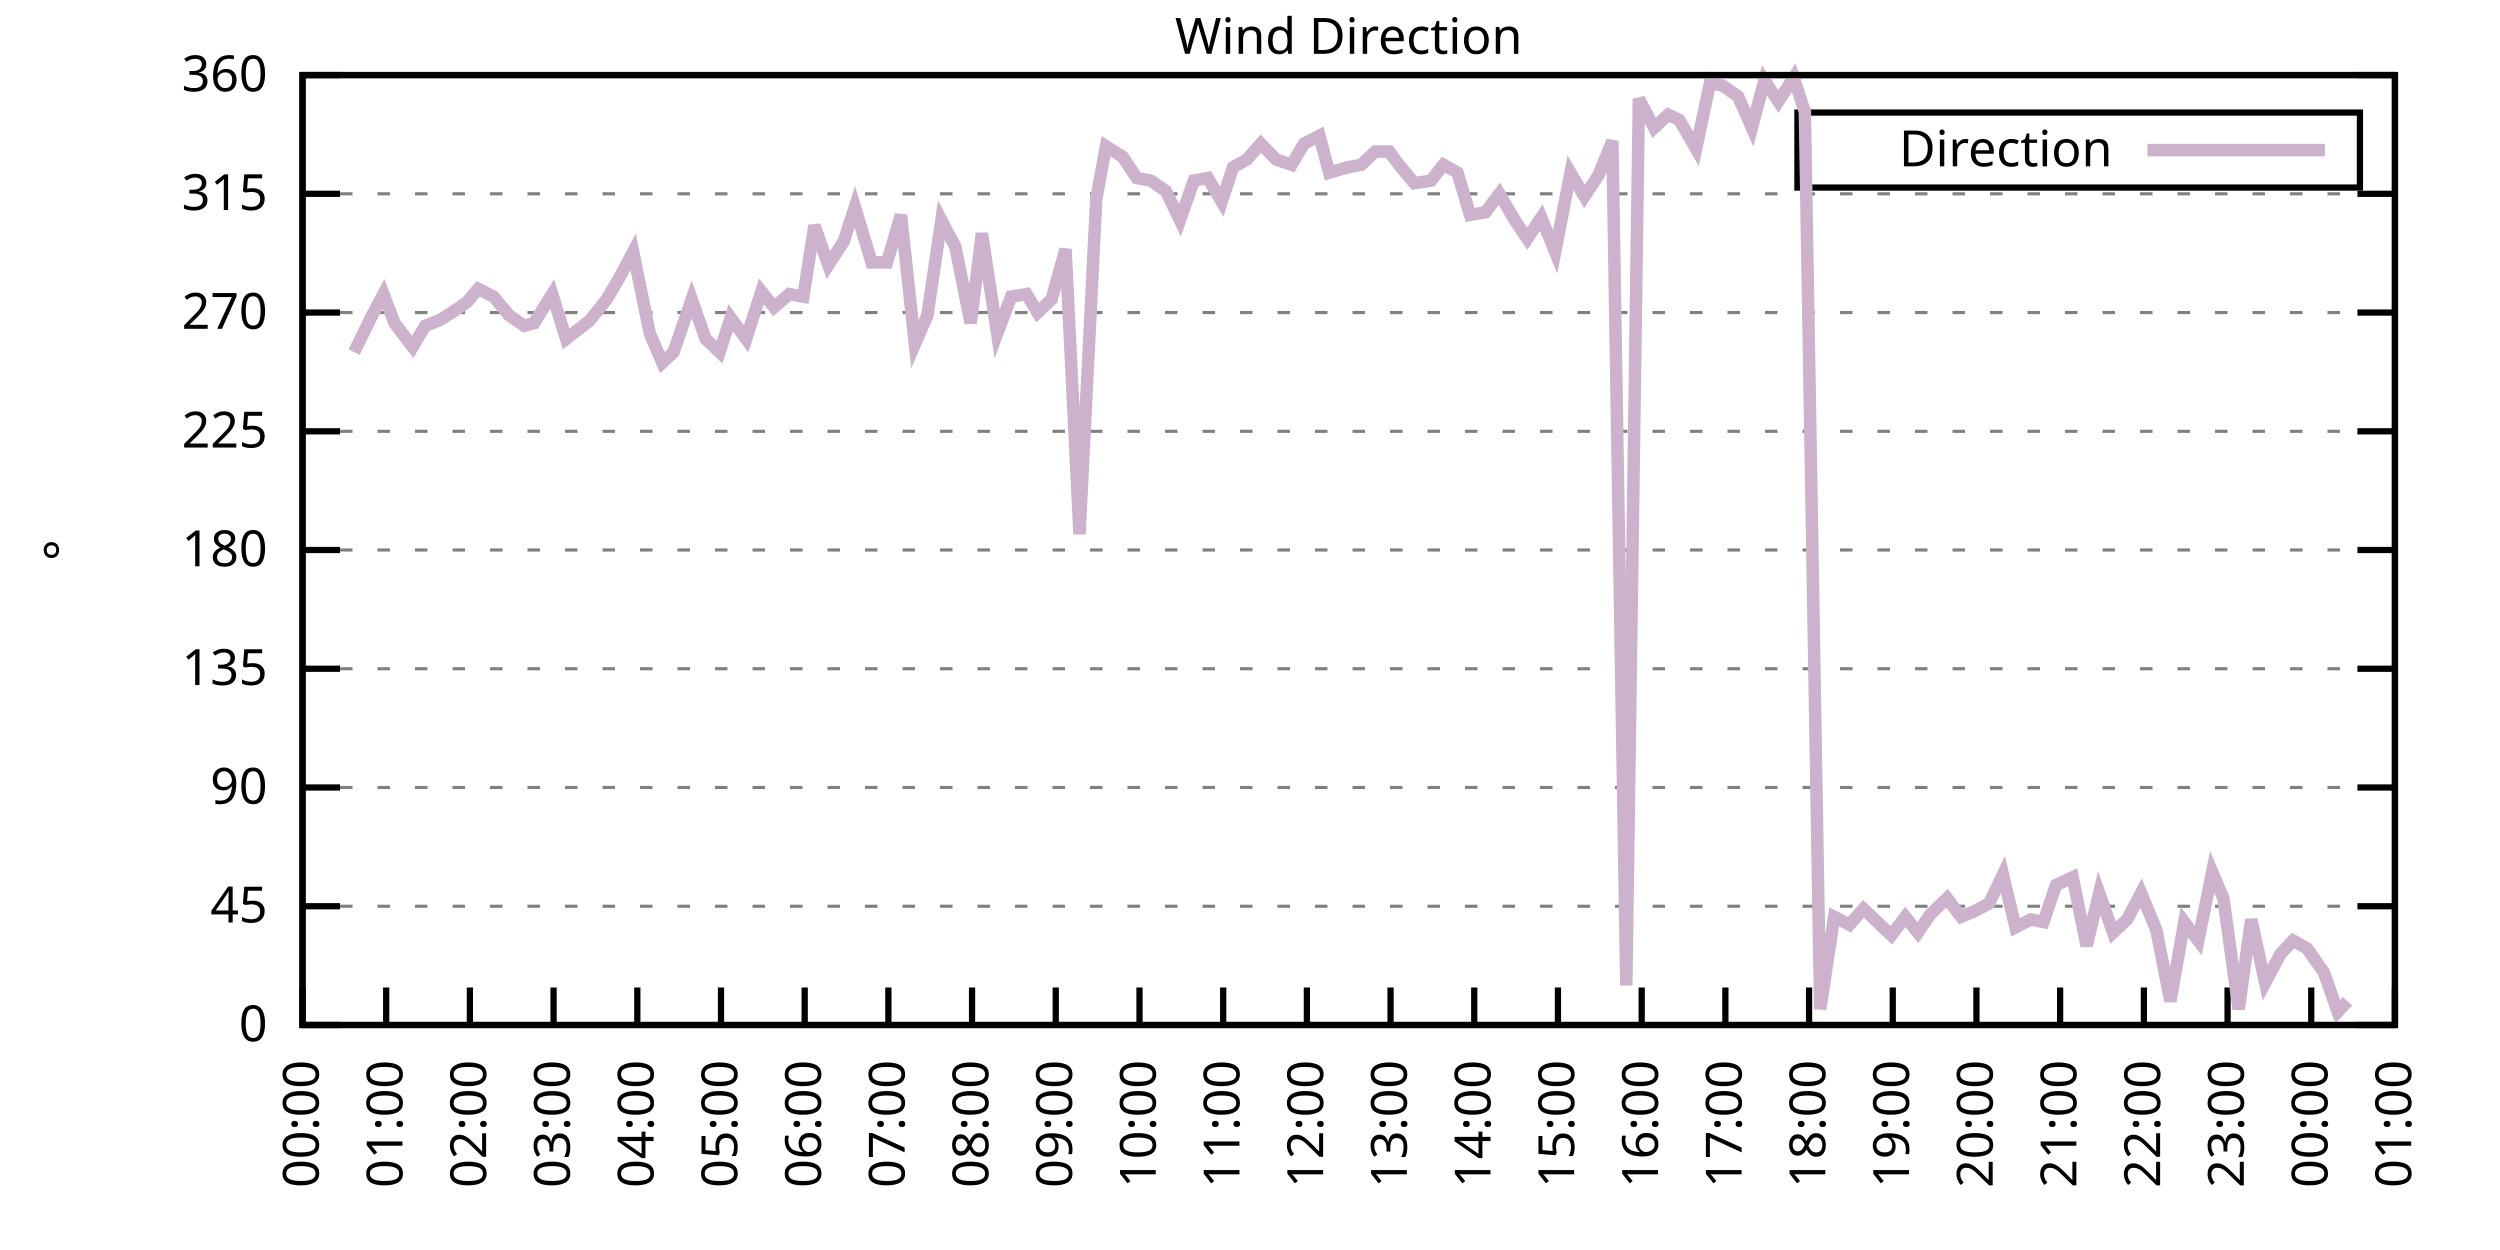
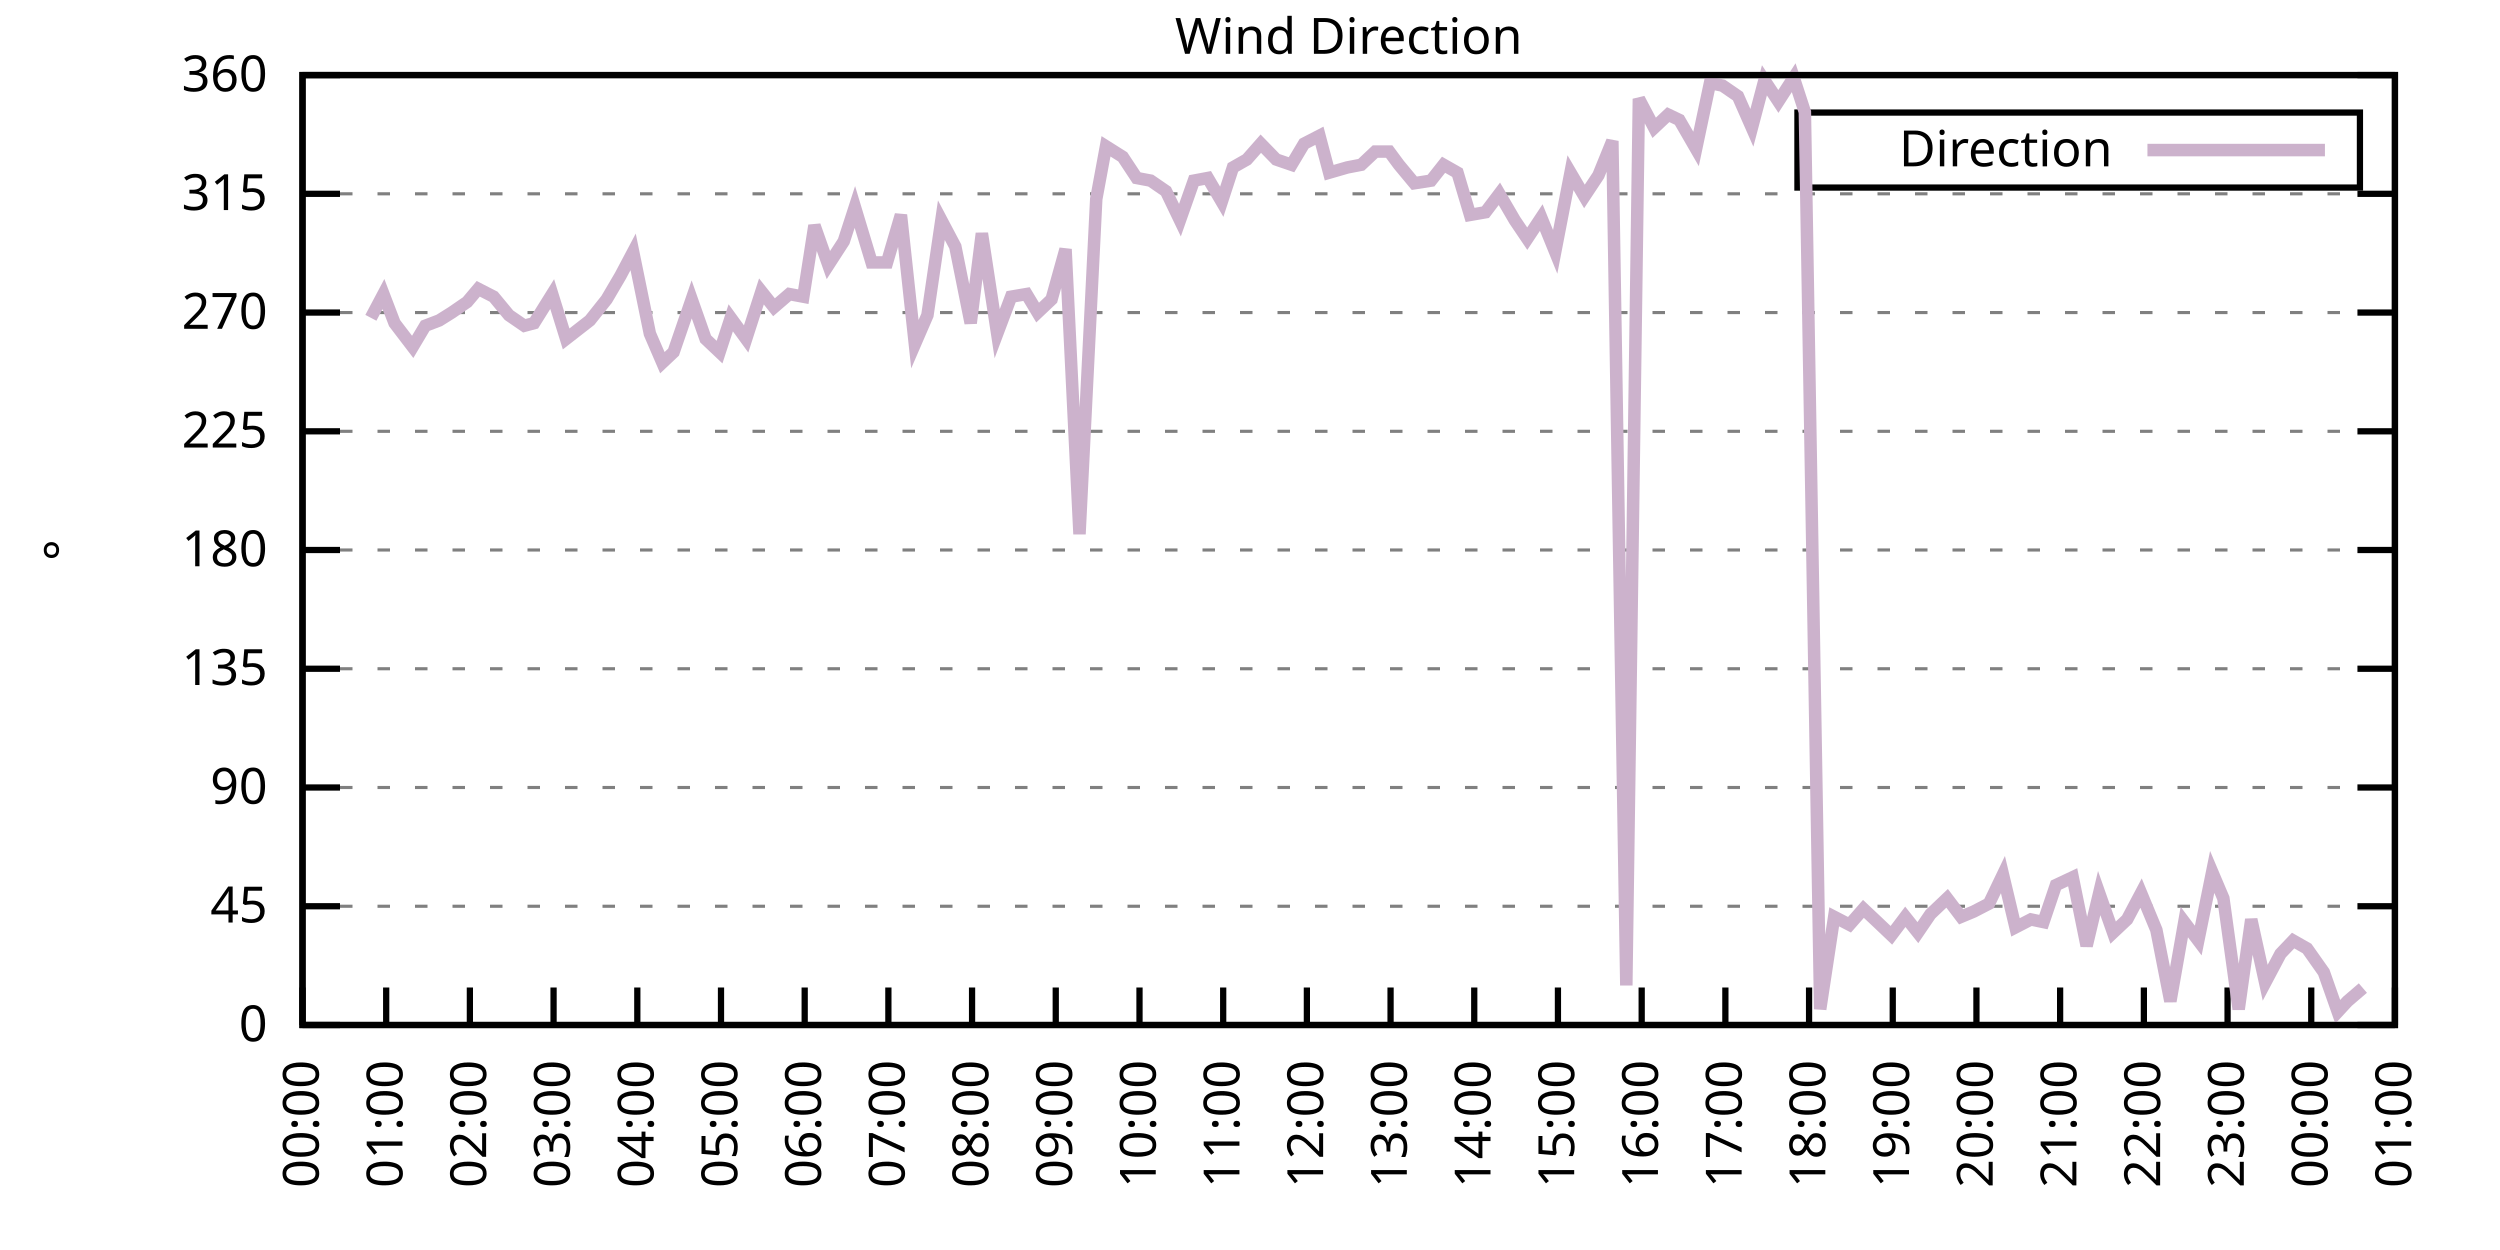
<svg xmlns="http://www.w3.org/2000/svg" xmlns:xlink="http://www.w3.org/1999/xlink" width="400" height="200" viewBox="0 0 400 200">
  <g id="gnuplot_canvas">
    <rect x="0" y="0" width="400" height="200" fill="none" />
    <defs>
      <circle id="gpDot" r="0.5" stroke-width="0.5" stroke="currentColor" />
      <path id="gpPt0" stroke-width="0.333" stroke="currentColor" d="M-1,0 h2 M0,-1 v2" />
      <path id="gpPt1" stroke-width="0.333" stroke="currentColor" d="M-1,-1 L1,1 M1,-1 L-1,1" />
      <path id="gpPt2" stroke-width="0.333" stroke="currentColor" d="M-1,0 L1,0 M0,-1 L0,1 M-1,-1 L1,1 M-1,1 L1,-1" />
      <rect id="gpPt3" stroke-width="0.333" stroke="currentColor" x="-1" y="-1" width="2" height="2" />
      <rect id="gpPt4" stroke-width="0.333" stroke="currentColor" fill="currentColor" x="-1" y="-1" width="2" height="2" />
      <circle id="gpPt5" stroke-width="0.333" stroke="currentColor" cx="0" cy="0" r="1" />
      <use xlink:href="#gpPt5" id="gpPt6" fill="currentColor" stroke="none" />
      <path id="gpPt7" stroke-width="0.333" stroke="currentColor" d="M0,-1.33 L-1.33,0.67 L1.33,0.67 z" />
      <use xlink:href="#gpPt7" id="gpPt8" fill="currentColor" stroke="none" />
      <use xlink:href="#gpPt7" id="gpPt9" stroke="currentColor" transform="rotate(180)" />
      <use xlink:href="#gpPt9" id="gpPt10" fill="currentColor" stroke="none" />
      <use xlink:href="#gpPt3" id="gpPt11" stroke="currentColor" transform="rotate(45)" />
      <use xlink:href="#gpPt11" id="gpPt12" fill="currentColor" stroke="none" />
      <path id="gpPt13" stroke-width="0.333" stroke="currentColor" d="M0,1.330 L1.265,0.411 L0.782,-1.067 L-0.782,-1.076 L-1.265,0.411 z" />
      <use xlink:href="#gpPt13" id="gpPt14" fill="currentColor" stroke="none" />
      <filter id="textbox" filterUnits="objectBoundingBox" x="0" y="0" height="1" width="1">
        <feFlood flood-color="white" flood-opacity="1" result="bgnd" />
        <feComposite in="SourceGraphic" in2="bgnd" operator="atop" />
      </filter>
      <filter id="greybox" filterUnits="objectBoundingBox" x="0" y="0" height="1" width="1">
        <feFlood flood-color="lightgrey" flood-opacity="1" result="grey" />
        <feComposite in="SourceGraphic" in2="grey" operator="atop" />
      </filter>
    </defs>
    <g fill="none" color="white" stroke="currentColor" stroke-width="1.00" stroke-linecap="butt" stroke-linejoin="miter">
</g>
    <g fill="none" color="black" stroke="currentColor" stroke-width="1.00" stroke-linecap="butt" stroke-linejoin="miter">
      <g stroke="none" shape-rendering="crispEdges">
        <polygon fill="rgb(255, 255, 255)" points="48.40,164.00 383.18,164.00 383.18,12.02 48.40,12.02 " />
      </g>
    </g>
    <g fill="none" color="black" stroke="currentColor" stroke-width="1.00" stroke-linecap="butt" stroke-linejoin="miter">
</g>
    <g fill="none" color="black" stroke="black" stroke-width="0.50" stroke-linecap="butt" stroke-linejoin="miter">
</g>
    <g fill="none" color="gray" stroke="currentColor" stroke-width="0.50" stroke-linecap="butt" stroke-linejoin="miter">
      <path stroke="gray" stroke-dasharray="2,4" class="gridline" d="M48.40,164.00 L383.19,164.00  " />
    </g>
    <g fill="none" color="gray" stroke="gray" stroke-width="1.00" stroke-linecap="butt" stroke-linejoin="miter">
</g>
    <g fill="none" color="black" stroke="currentColor" stroke-width="1.00" stroke-linecap="butt" stroke-linejoin="miter">
      <path stroke="black" d="M48.40,164.00 L54.40,164.00 M383.19,164.00 L377.19,164.00  " />
      <g transform="translate(42.80,166.60)" stroke="none" fill="black" font-family="Sans" font-size="8.00" text-anchor="end">
        <text>
          <tspan font-family="Sans"> 0</tspan>
        </text>
      </g>
    </g>
    <g fill="none" color="black" stroke="currentColor" stroke-width="1.00" stroke-linecap="butt" stroke-linejoin="miter">
</g>
    <g fill="none" color="black" stroke="black" stroke-width="0.50" stroke-linecap="butt" stroke-linejoin="miter">
</g>
    <g fill="none" color="gray" stroke="currentColor" stroke-width="0.50" stroke-linecap="butt" stroke-linejoin="miter">
      <path stroke="gray" stroke-dasharray="2,4" class="gridline" d="M48.40,145.00 L383.19,145.00  " />
    </g>
    <g fill="none" color="gray" stroke="gray" stroke-width="1.00" stroke-linecap="butt" stroke-linejoin="miter">
</g>
    <g fill="none" color="black" stroke="currentColor" stroke-width="1.00" stroke-linecap="butt" stroke-linejoin="miter">
      <path stroke="black" d="M48.40,145.00 L54.40,145.00 M383.19,145.00 L377.19,145.00  " />
      <g transform="translate(42.80,147.60)" stroke="none" fill="black" font-family="Sans" font-size="8.00" text-anchor="end">
        <text>
          <tspan font-family="Sans"> 45</tspan>
        </text>
      </g>
    </g>
    <g fill="none" color="black" stroke="currentColor" stroke-width="1.00" stroke-linecap="butt" stroke-linejoin="miter">
</g>
    <g fill="none" color="black" stroke="black" stroke-width="0.50" stroke-linecap="butt" stroke-linejoin="miter">
</g>
    <g fill="none" color="gray" stroke="currentColor" stroke-width="0.50" stroke-linecap="butt" stroke-linejoin="miter">
      <path stroke="gray" stroke-dasharray="2,4" class="gridline" d="M48.40,126.00 L383.19,126.00  " />
    </g>
    <g fill="none" color="gray" stroke="gray" stroke-width="1.00" stroke-linecap="butt" stroke-linejoin="miter">
</g>
    <g fill="none" color="black" stroke="currentColor" stroke-width="1.00" stroke-linecap="butt" stroke-linejoin="miter">
      <path stroke="black" d="M48.40,126.00 L54.40,126.00 M383.19,126.00 L377.19,126.00  " />
      <g transform="translate(42.80,128.60)" stroke="none" fill="black" font-family="Sans" font-size="8.00" text-anchor="end">
        <text>
          <tspan font-family="Sans"> 90</tspan>
        </text>
      </g>
    </g>
    <g fill="none" color="black" stroke="currentColor" stroke-width="1.00" stroke-linecap="butt" stroke-linejoin="miter">
</g>
    <g fill="none" color="black" stroke="black" stroke-width="0.50" stroke-linecap="butt" stroke-linejoin="miter">
</g>
    <g fill="none" color="gray" stroke="currentColor" stroke-width="0.50" stroke-linecap="butt" stroke-linejoin="miter">
      <path stroke="gray" stroke-dasharray="2,4" class="gridline" d="M48.40,107.00 L383.19,107.00  " />
    </g>
    <g fill="none" color="gray" stroke="gray" stroke-width="1.00" stroke-linecap="butt" stroke-linejoin="miter">
</g>
    <g fill="none" color="black" stroke="currentColor" stroke-width="1.00" stroke-linecap="butt" stroke-linejoin="miter">
      <path stroke="black" d="M48.40,107.00 L54.40,107.00 M383.19,107.00 L377.19,107.00  " />
      <g transform="translate(42.80,109.60)" stroke="none" fill="black" font-family="Sans" font-size="8.00" text-anchor="end">
        <text>
          <tspan font-family="Sans"> 135</tspan>
        </text>
      </g>
    </g>
    <g fill="none" color="black" stroke="currentColor" stroke-width="1.00" stroke-linecap="butt" stroke-linejoin="miter">
</g>
    <g fill="none" color="black" stroke="black" stroke-width="0.50" stroke-linecap="butt" stroke-linejoin="miter">
</g>
    <g fill="none" color="gray" stroke="currentColor" stroke-width="0.50" stroke-linecap="butt" stroke-linejoin="miter">
      <path stroke="gray" stroke-dasharray="2,4" class="gridline" d="M48.40,88.00 L383.19,88.00  " />
    </g>
    <g fill="none" color="gray" stroke="gray" stroke-width="1.00" stroke-linecap="butt" stroke-linejoin="miter">
</g>
    <g fill="none" color="black" stroke="currentColor" stroke-width="1.00" stroke-linecap="butt" stroke-linejoin="miter">
      <path stroke="black" d="M48.40,88.00 L54.40,88.00 M383.19,88.00 L377.19,88.00  " />
      <g transform="translate(42.80,90.60)" stroke="none" fill="black" font-family="Sans" font-size="8.00" text-anchor="end">
        <text>
          <tspan font-family="Sans"> 180</tspan>
        </text>
      </g>
    </g>
    <g fill="none" color="black" stroke="currentColor" stroke-width="1.00" stroke-linecap="butt" stroke-linejoin="miter">
</g>
    <g fill="none" color="black" stroke="black" stroke-width="0.50" stroke-linecap="butt" stroke-linejoin="miter">
</g>
    <g fill="none" color="gray" stroke="currentColor" stroke-width="0.50" stroke-linecap="butt" stroke-linejoin="miter">
      <path stroke="gray" stroke-dasharray="2,4" class="gridline" d="M48.40,69.01 L383.19,69.01  " />
    </g>
    <g fill="none" color="gray" stroke="gray" stroke-width="1.00" stroke-linecap="butt" stroke-linejoin="miter">
</g>
    <g fill="none" color="black" stroke="currentColor" stroke-width="1.00" stroke-linecap="butt" stroke-linejoin="miter">
      <path stroke="black" d="M48.40,69.01 L54.40,69.01 M383.19,69.01 L377.19,69.01  " />
      <g transform="translate(42.80,71.61)" stroke="none" fill="black" font-family="Sans" font-size="8.00" text-anchor="end">
        <text>
          <tspan font-family="Sans"> 225</tspan>
        </text>
      </g>
    </g>
    <g fill="none" color="black" stroke="currentColor" stroke-width="1.00" stroke-linecap="butt" stroke-linejoin="miter">
</g>
    <g fill="none" color="black" stroke="black" stroke-width="0.50" stroke-linecap="butt" stroke-linejoin="miter">
</g>
    <g fill="none" color="gray" stroke="currentColor" stroke-width="0.50" stroke-linecap="butt" stroke-linejoin="miter">
      <path stroke="gray" stroke-dasharray="2,4" class="gridline" d="M48.40,50.01 L383.19,50.01  " />
    </g>
    <g fill="none" color="gray" stroke="gray" stroke-width="1.00" stroke-linecap="butt" stroke-linejoin="miter">
</g>
    <g fill="none" color="black" stroke="currentColor" stroke-width="1.00" stroke-linecap="butt" stroke-linejoin="miter">
      <path stroke="black" d="M48.40,50.01 L54.40,50.01 M383.19,50.01 L377.19,50.01  " />
      <g transform="translate(42.80,52.61)" stroke="none" fill="black" font-family="Sans" font-size="8.00" text-anchor="end">
        <text>
          <tspan font-family="Sans"> 270</tspan>
        </text>
      </g>
    </g>
    <g fill="none" color="black" stroke="currentColor" stroke-width="1.00" stroke-linecap="butt" stroke-linejoin="miter">
</g>
    <g fill="none" color="black" stroke="black" stroke-width="0.50" stroke-linecap="butt" stroke-linejoin="miter">
</g>
    <g fill="none" color="gray" stroke="currentColor" stroke-width="0.50" stroke-linecap="butt" stroke-linejoin="miter">
      <path stroke="gray" stroke-dasharray="2,4" class="gridline" d="M48.40,31.01 L383.19,31.01  " />
    </g>
    <g fill="none" color="gray" stroke="gray" stroke-width="1.00" stroke-linecap="butt" stroke-linejoin="miter">
</g>
    <g fill="none" color="black" stroke="currentColor" stroke-width="1.00" stroke-linecap="butt" stroke-linejoin="miter">
      <path stroke="black" d="M48.40,31.01 L54.40,31.01 M383.19,31.01 L377.19,31.01  " />
      <g transform="translate(42.80,33.61)" stroke="none" fill="black" font-family="Sans" font-size="8.00" text-anchor="end">
        <text>
          <tspan font-family="Sans"> 315</tspan>
        </text>
      </g>
    </g>
    <g fill="none" color="black" stroke="currentColor" stroke-width="1.00" stroke-linecap="butt" stroke-linejoin="miter">
</g>
    <g fill="none" color="black" stroke="black" stroke-width="0.50" stroke-linecap="butt" stroke-linejoin="miter">
</g>
    <g fill="none" color="gray" stroke="currentColor" stroke-width="0.50" stroke-linecap="butt" stroke-linejoin="miter">
      <path stroke="gray" stroke-dasharray="2,4" class="gridline" d="M48.40,12.01 L383.19,12.01  " />
    </g>
    <g fill="none" color="gray" stroke="gray" stroke-width="1.00" stroke-linecap="butt" stroke-linejoin="miter">
</g>
    <g fill="none" color="black" stroke="currentColor" stroke-width="1.00" stroke-linecap="butt" stroke-linejoin="miter">
      <path stroke="black" d="M48.40,12.01 L54.40,12.01 M383.19,12.01 L377.19,12.01  " />
      <g transform="translate(42.80,14.61)" stroke="none" fill="black" font-family="Sans" font-size="8.00" text-anchor="end">
        <text>
          <tspan font-family="Sans"> 360</tspan>
        </text>
      </g>
    </g>
    <g fill="none" color="black" stroke="currentColor" stroke-width="1.00" stroke-linecap="butt" stroke-linejoin="miter">
      <path stroke="black" d="M48.40,164.00 L48.40,158.00  " />
      <g transform="translate(51.00,169.60) rotate(270.00)" stroke="none" fill="black" font-family="Sans" font-size="8.00" text-anchor="end">
        <text>
          <tspan font-family="Sans">00:00</tspan>
        </text>
      </g>
    </g>
    <g fill="none" color="black" stroke="currentColor" stroke-width="1.00" stroke-linecap="butt" stroke-linejoin="miter">
      <path stroke="black" d="M61.79,164.00 L61.79,158.00  " />
      <g transform="translate(64.39,169.60) rotate(270.00)" stroke="none" fill="black" font-family="Sans" font-size="8.00" text-anchor="end">
        <text>
          <tspan font-family="Sans">01:00</tspan>
        </text>
      </g>
    </g>
    <g fill="none" color="black" stroke="currentColor" stroke-width="1.00" stroke-linecap="butt" stroke-linejoin="miter">
      <path stroke="black" d="M75.18,164.00 L75.18,158.00  " />
      <g transform="translate(77.78,169.60) rotate(270.00)" stroke="none" fill="black" font-family="Sans" font-size="8.00" text-anchor="end">
        <text>
          <tspan font-family="Sans">02:00</tspan>
        </text>
      </g>
    </g>
    <g fill="none" color="black" stroke="currentColor" stroke-width="1.00" stroke-linecap="butt" stroke-linejoin="miter">
      <path stroke="black" d="M88.57,164.00 L88.57,158.00  " />
      <g transform="translate(91.17,169.60) rotate(270.00)" stroke="none" fill="black" font-family="Sans" font-size="8.00" text-anchor="end">
        <text>
          <tspan font-family="Sans">03:00</tspan>
        </text>
      </g>
    </g>
    <g fill="none" color="black" stroke="currentColor" stroke-width="1.00" stroke-linecap="butt" stroke-linejoin="miter">
      <path stroke="black" d="M101.97,164.00 L101.97,158.00  " />
      <g transform="translate(104.57,169.60) rotate(270.00)" stroke="none" fill="black" font-family="Sans" font-size="8.00" text-anchor="end">
        <text>
          <tspan font-family="Sans">04:00</tspan>
        </text>
      </g>
    </g>
    <g fill="none" color="black" stroke="currentColor" stroke-width="1.00" stroke-linecap="butt" stroke-linejoin="miter">
      <path stroke="black" d="M115.36,164.00 L115.36,158.00  " />
      <g transform="translate(117.96,169.60) rotate(270.00)" stroke="none" fill="black" font-family="Sans" font-size="8.00" text-anchor="end">
        <text>
          <tspan font-family="Sans">05:00</tspan>
        </text>
      </g>
    </g>
    <g fill="none" color="black" stroke="currentColor" stroke-width="1.00" stroke-linecap="butt" stroke-linejoin="miter">
      <path stroke="black" d="M128.75,164.00 L128.75,158.00  " />
      <g transform="translate(131.35,169.60) rotate(270.00)" stroke="none" fill="black" font-family="Sans" font-size="8.00" text-anchor="end">
        <text>
          <tspan font-family="Sans">06:00</tspan>
        </text>
      </g>
    </g>
    <g fill="none" color="black" stroke="currentColor" stroke-width="1.00" stroke-linecap="butt" stroke-linejoin="miter">
      <path stroke="black" d="M142.14,164.00 L142.14,158.00  " />
      <g transform="translate(144.74,169.60) rotate(270.00)" stroke="none" fill="black" font-family="Sans" font-size="8.00" text-anchor="end">
        <text>
          <tspan font-family="Sans">07:00</tspan>
        </text>
      </g>
    </g>
    <g fill="none" color="black" stroke="currentColor" stroke-width="1.00" stroke-linecap="butt" stroke-linejoin="miter">
      <path stroke="black" d="M155.53,164.00 L155.53,158.00  " />
      <g transform="translate(158.13,169.60) rotate(270.00)" stroke="none" fill="black" font-family="Sans" font-size="8.00" text-anchor="end">
        <text>
          <tspan font-family="Sans">08:00</tspan>
        </text>
      </g>
    </g>
    <g fill="none" color="black" stroke="currentColor" stroke-width="1.00" stroke-linecap="butt" stroke-linejoin="miter">
      <path stroke="black" d="M168.92,164.00 L168.92,158.00  " />
      <g transform="translate(171.52,169.60) rotate(270.00)" stroke="none" fill="black" font-family="Sans" font-size="8.00" text-anchor="end">
        <text>
          <tspan font-family="Sans">09:00</tspan>
        </text>
      </g>
    </g>
    <g fill="none" color="black" stroke="currentColor" stroke-width="1.00" stroke-linecap="butt" stroke-linejoin="miter">
      <path stroke="black" d="M182.32,164.00 L182.32,158.00  " />
      <g transform="translate(184.92,169.60) rotate(270.00)" stroke="none" fill="black" font-family="Sans" font-size="8.00" text-anchor="end">
        <text>
          <tspan font-family="Sans">10:00</tspan>
        </text>
      </g>
    </g>
    <g fill="none" color="black" stroke="currentColor" stroke-width="1.00" stroke-linecap="butt" stroke-linejoin="miter">
      <path stroke="black" d="M195.71,164.00 L195.71,158.00  " />
      <g transform="translate(198.31,169.60) rotate(270.00)" stroke="none" fill="black" font-family="Sans" font-size="8.00" text-anchor="end">
        <text>
          <tspan font-family="Sans">11:00</tspan>
        </text>
      </g>
    </g>
    <g fill="none" color="black" stroke="currentColor" stroke-width="1.00" stroke-linecap="butt" stroke-linejoin="miter">
      <path stroke="black" d="M209.10,164.00 L209.10,158.00  " />
      <g transform="translate(211.70,169.60) rotate(270.00)" stroke="none" fill="black" font-family="Sans" font-size="8.00" text-anchor="end">
        <text>
          <tspan font-family="Sans">12:00</tspan>
        </text>
      </g>
    </g>
    <g fill="none" color="black" stroke="currentColor" stroke-width="1.00" stroke-linecap="butt" stroke-linejoin="miter">
      <path stroke="black" d="M222.49,164.00 L222.49,158.00  " />
      <g transform="translate(225.09,169.60) rotate(270.00)" stroke="none" fill="black" font-family="Sans" font-size="8.00" text-anchor="end">
        <text>
          <tspan font-family="Sans">13:00</tspan>
        </text>
      </g>
    </g>
    <g fill="none" color="black" stroke="currentColor" stroke-width="1.00" stroke-linecap="butt" stroke-linejoin="miter">
      <path stroke="black" d="M235.88,164.00 L235.88,158.00  " />
      <g transform="translate(238.48,169.60) rotate(270.00)" stroke="none" fill="black" font-family="Sans" font-size="8.00" text-anchor="end">
        <text>
          <tspan font-family="Sans">14:00</tspan>
        </text>
      </g>
    </g>
    <g fill="none" color="black" stroke="currentColor" stroke-width="1.00" stroke-linecap="butt" stroke-linejoin="miter">
      <path stroke="black" d="M249.27,164.00 L249.27,158.00  " />
      <g transform="translate(251.87,169.60) rotate(270.00)" stroke="none" fill="black" font-family="Sans" font-size="8.00" text-anchor="end">
        <text>
          <tspan font-family="Sans">15:00</tspan>
        </text>
      </g>
    </g>
    <g fill="none" color="black" stroke="currentColor" stroke-width="1.00" stroke-linecap="butt" stroke-linejoin="miter">
      <path stroke="black" d="M262.67,164.00 L262.67,158.00  " />
      <g transform="translate(265.27,169.60) rotate(270.00)" stroke="none" fill="black" font-family="Sans" font-size="8.00" text-anchor="end">
        <text>
          <tspan font-family="Sans">16:00</tspan>
        </text>
      </g>
    </g>
    <g fill="none" color="black" stroke="currentColor" stroke-width="1.00" stroke-linecap="butt" stroke-linejoin="miter">
      <path stroke="black" d="M276.06,164.00 L276.06,158.00  " />
      <g transform="translate(278.66,169.60) rotate(270.00)" stroke="none" fill="black" font-family="Sans" font-size="8.00" text-anchor="end">
        <text>
          <tspan font-family="Sans">17:00</tspan>
        </text>
      </g>
    </g>
    <g fill="none" color="black" stroke="currentColor" stroke-width="1.00" stroke-linecap="butt" stroke-linejoin="miter">
      <path stroke="black" d="M289.45,164.00 L289.45,158.00  " />
      <g transform="translate(292.05,169.60) rotate(270.00)" stroke="none" fill="black" font-family="Sans" font-size="8.00" text-anchor="end">
        <text>
          <tspan font-family="Sans">18:00</tspan>
        </text>
      </g>
    </g>
    <g fill="none" color="black" stroke="currentColor" stroke-width="1.00" stroke-linecap="butt" stroke-linejoin="miter">
      <path stroke="black" d="M302.84,164.00 L302.84,158.00  " />
      <g transform="translate(305.44,169.60) rotate(270.00)" stroke="none" fill="black" font-family="Sans" font-size="8.00" text-anchor="end">
        <text>
          <tspan font-family="Sans">19:00</tspan>
        </text>
      </g>
    </g>
    <g fill="none" color="black" stroke="currentColor" stroke-width="1.00" stroke-linecap="butt" stroke-linejoin="miter">
      <path stroke="black" d="M316.23,164.00 L316.23,158.00  " />
      <g transform="translate(318.83,169.60) rotate(270.00)" stroke="none" fill="black" font-family="Sans" font-size="8.00" text-anchor="end">
        <text>
          <tspan font-family="Sans">20:00</tspan>
        </text>
      </g>
    </g>
    <g fill="none" color="black" stroke="currentColor" stroke-width="1.00" stroke-linecap="butt" stroke-linejoin="miter">
      <path stroke="black" d="M329.62,164.00 L329.62,158.00  " />
      <g transform="translate(332.22,169.60) rotate(270.00)" stroke="none" fill="black" font-family="Sans" font-size="8.00" text-anchor="end">
        <text>
          <tspan font-family="Sans">21:00</tspan>
        </text>
      </g>
    </g>
    <g fill="none" color="black" stroke="currentColor" stroke-width="1.00" stroke-linecap="butt" stroke-linejoin="miter">
      <path stroke="black" d="M343.02,164.00 L343.02,158.00  " />
      <g transform="translate(345.62,169.60) rotate(270.00)" stroke="none" fill="black" font-family="Sans" font-size="8.00" text-anchor="end">
        <text>
          <tspan font-family="Sans">22:00</tspan>
        </text>
      </g>
    </g>
    <g fill="none" color="black" stroke="currentColor" stroke-width="1.00" stroke-linecap="butt" stroke-linejoin="miter">
      <path stroke="black" d="M356.41,164.00 L356.41,158.00  " />
      <g transform="translate(359.01,169.60) rotate(270.00)" stroke="none" fill="black" font-family="Sans" font-size="8.00" text-anchor="end">
        <text>
          <tspan font-family="Sans">23:00</tspan>
        </text>
      </g>
    </g>
    <g fill="none" color="black" stroke="currentColor" stroke-width="1.00" stroke-linecap="butt" stroke-linejoin="miter">
      <path stroke="black" d="M369.80,164.00 L369.80,158.00  " />
      <g transform="translate(372.40,169.60) rotate(270.00)" stroke="none" fill="black" font-family="Sans" font-size="8.00" text-anchor="end">
        <text>
          <tspan font-family="Sans">00:00</tspan>
        </text>
      </g>
    </g>
    <g fill="none" color="black" stroke="currentColor" stroke-width="1.00" stroke-linecap="butt" stroke-linejoin="miter">
      <path stroke="black" d="M383.19,164.00 L383.19,158.00  " />
      <g transform="translate(385.79,169.60) rotate(270.00)" stroke="none" fill="black" font-family="Sans" font-size="8.00" text-anchor="end">
        <text>
          <tspan font-family="Sans">01:00</tspan>
        </text>
      </g>
    </g>
    <g fill="none" color="black" stroke="currentColor" stroke-width="1.00" stroke-linecap="butt" stroke-linejoin="miter">
</g>
    <g fill="none" color="black" stroke="currentColor" stroke-width="1.00" stroke-linecap="butt" stroke-linejoin="miter">
      <path stroke="black" d="M48.40,12.01 L48.40,164.00 L383.19,164.00 L383.19,12.01 L48.40,12.01 Z  " />
    </g>
    <g fill="none" color="black" stroke="currentColor" stroke-width="1.00" stroke-linecap="butt" stroke-linejoin="miter">
</g>
    <g fill="none" color="black" stroke="currentColor" stroke-width="1.00" stroke-linecap="butt" stroke-linejoin="miter">
      <path stroke="black" d="M287.59,30.01 L287.59,18.01 L377.59,18.01 L377.59,30.01 L287.59,30.01 Z  " />
    </g>
    <g id="Wind_direction_plot_1">
      <g fill="none" color="white" stroke="black" stroke-width="2.00" stroke-linecap="butt" stroke-linejoin="miter">
</g>
      <g fill="none" color="black" stroke="currentColor" stroke-width="2.00" stroke-linecap="butt" stroke-linejoin="miter">
        <g transform="translate(337.99,26.61)" stroke="none" fill="black" font-family="Sans" font-size="8.00" text-anchor="end">
          <text>
            <tspan font-family="Sans">Direction</tspan>
          </text>
        </g>
      </g>
      <g fill="none" color="black" stroke="currentColor" stroke-width="2.00" stroke-linecap="butt" stroke-linejoin="miter">
-         <path stroke="rgb(204, 178, 204)" d="M343.59,24.01 L371.99,24.01 M56.66,56.34 L59.34,50.85 L61.35,47.05 L63.13,51.70 L66.03,55.50 L68.04,52.12   L70.27,51.27 L72.28,50.01 L74.74,48.32 L76.52,46.21 L78.98,47.47 L81.43,50.43 L83.89,52.12 L85.45,51.70   L88.35,47.05 L90.58,54.23 L94.38,51.27 L97.06,47.90 L99.29,44.10 L101.30,40.30 L103.98,53.39 L105.98,58.03   L107.77,56.34 L110.67,47.90 L112.90,54.23 L115.13,56.34 L116.92,50.85 L119.38,54.23 L121.83,46.63 L123.84,49.16   L126.29,47.05 L128.53,47.47 L130.31,36.08 L132.54,42.41 L135.00,38.61 L136.78,33.12 L139.46,41.99 L141.92,41.99   L144.15,34.39 L146.38,55.07 L148.39,50.43 L150.62,35.23 L152.85,39.45 L155.31,51.70 L157.10,37.34 L159.55,53.39   L161.78,47.47 L164.24,47.05 L166.02,50.01 L168.25,47.90 L170.49,39.87 L172.72,85.47 L175.40,31.85 L176.96,23.41   L179.64,25.10 L181.87,28.48 L184.10,28.90 L186.56,30.59 L188.79,35.23 L191.02,28.90 L193.25,28.48 L195.48,32.28   L197.27,26.79 L199.50,25.52 L201.73,22.99 L204.19,25.52 L206.64,26.36 L208.65,22.99 L211.11,21.72 L212.67,27.63   L215.57,26.79 L217.80,26.36 L220.04,24.25 L222.27,24.25 L223.83,26.36 L226.29,29.32 L228.96,28.90 L230.97,26.36   L233.20,27.63 L235.21,34.39 L237.67,33.96 L239.90,31.01 L242.36,35.23 L244.36,38.19 L246.60,34.81 L248.83,40.30   L251.28,27.63 L253.51,31.43 L255.75,28.05 L257.98,22.56 L260.21,157.67 L262.22,15.81 L264.67,20.45 L266.91,18.34   L268.69,19.19 L271.37,23.83 L273.60,13.28 L275.61,13.70 L278.07,15.39 L280.30,20.45 L282.31,12.85 L284.54,16.23   L286.99,12.43 L288.78,17.92 L291.23,161.47 L293.47,146.69 L295.92,147.96 L298.15,145.42 L300.39,147.53 L302.62,149.65   L304.85,146.69 L306.86,149.22 L308.87,146.27 L311.54,143.73 L313.78,146.69 L315.79,145.85 L318.24,144.58 L320.47,139.93   L322.48,148.38 L324.94,147.11 L326.95,147.53 L328.95,141.62 L331.63,140.36 L333.86,151.33 L335.87,142.89 L338.10,149.22   L340.34,147.11 L342.57,142.89 L345.02,148.80 L347.26,160.20 L349.49,147.53 L351.72,150.49 L353.95,139.51 L355.74,143.73   L358.19,161.47 L360.20,147.11 L362.43,157.24 L364.89,152.60 L366.90,150.49 L369.13,151.76 L371.81,155.56 L374.04,161.89   L375.60,160.20  " />
+         <path stroke="rgb(204, 178, 204)" d="M343.59,24.01 L371.99,24.01 M59.34,50.85 L61.35,47.05 L63.13,51.70 L66.03,55.50 L68.04,52.12 L70.27,51.27   L72.28,50.01 L74.74,48.32 L76.52,46.21 L78.98,47.47 L81.43,50.43 L83.89,52.12 L85.45,51.70 L88.35,47.05   L90.58,54.23 L94.38,51.27 L97.06,47.90 L99.29,44.10 L101.30,40.30 L103.98,53.39 L105.98,58.03 L107.77,56.34   L110.67,47.90 L112.90,54.23 L115.13,56.34 L116.92,50.85 L119.38,54.23 L121.83,46.63 L123.84,49.16 L126.29,47.05   L128.53,47.47 L130.31,36.08 L132.54,42.41 L135.00,38.61 L136.78,33.12 L139.46,41.99 L141.92,41.99 L144.15,34.39   L146.38,55.07 L148.39,50.43 L150.62,35.23 L152.85,39.45 L155.31,51.70 L157.10,37.34 L159.55,53.39 L161.78,47.47   L164.24,47.05 L166.02,50.01 L168.25,47.90 L170.49,39.87 L172.72,85.47 L175.40,31.85 L176.96,23.41 L179.64,25.10   L181.87,28.48 L184.10,28.90 L186.56,30.59 L188.79,35.23 L191.02,28.90 L193.25,28.48 L195.48,32.28 L197.27,26.79   L199.50,25.52 L201.73,22.99 L204.19,25.52 L206.64,26.36 L208.65,22.99 L211.11,21.72 L212.67,27.63 L215.57,26.79   L217.80,26.36 L220.04,24.25 L222.27,24.25 L223.83,26.36 L226.29,29.32 L228.96,28.90 L230.97,26.36 L233.20,27.63   L235.21,34.39 L237.67,33.96 L239.90,31.01 L242.36,35.23 L244.36,38.19 L246.60,34.81 L248.83,40.30 L251.28,27.63   L253.51,31.43 L255.75,28.05 L257.98,22.56 L260.21,157.67 L262.22,15.81 L264.67,20.45 L266.91,18.34 L268.69,19.19   L271.37,23.83 L273.60,13.28 L275.61,13.70 L278.07,15.39 L280.30,20.45 L282.31,12.85 L284.54,16.23 L286.99,12.43   L288.78,17.92 L291.23,161.47 L293.47,146.69 L295.92,147.96 L298.15,145.42 L300.39,147.53 L302.62,149.65 L304.85,146.69   L306.86,149.22 L308.87,146.27 L311.54,143.73 L313.78,146.69 L315.79,145.85 L318.24,144.58 L320.47,139.93 L322.48,148.38   L324.94,147.11 L326.95,147.53 L328.95,141.62 L331.63,140.36 L333.86,151.33 L335.87,142.89 L338.10,149.22 L340.34,147.11   L342.57,142.89 L345.02,148.80 L347.26,160.20 L349.49,147.53 L351.72,150.49 L353.95,139.51 L355.74,143.73 L358.19,161.47   L360.20,147.11 L362.43,157.24 L364.89,152.60 L366.90,150.49 L369.13,151.76 L371.81,155.56 L374.04,161.89 L375.60,160.20   L378.06,158.09  " />
      </g>
    </g>
    <g fill="none" color="black" stroke="currentColor" stroke-width="2.00" stroke-linecap="butt" stroke-linejoin="miter">
</g>
    <g fill="none" color="black" stroke="black" stroke-width="1.00" stroke-linecap="butt" stroke-linejoin="miter">
</g>
    <g fill="none" color="black" stroke="currentColor" stroke-width="1.00" stroke-linecap="butt" stroke-linejoin="miter">
      <path stroke="black" d="M48.40,12.01 L48.40,164.00 L383.19,164.00 L383.19,12.01 L48.40,12.01 Z  " />
      <g transform="translate(12.80,88.01) rotate(270.00)" stroke="none" fill="black" font-family="Sans" font-size="8.00" text-anchor="middle">
        <text>
          <tspan font-family="Sans">°</tspan>
        </text>
      </g>
    </g>
    <g fill="none" color="black" stroke="currentColor" stroke-width="1.00" stroke-linecap="butt" stroke-linejoin="miter">
</g>
    <g fill="none" color="black" stroke="currentColor" stroke-width="1.00" stroke-linecap="butt" stroke-linejoin="miter">
      <g transform="translate(215.79,8.61)" stroke="none" fill="black" font-family="Sans" font-size="8.00" text-anchor="middle">
        <text>
          <tspan font-family="Sans">Wind Direction</tspan>
        </text>
      </g>
    </g>
    <g fill="none" color="black" stroke="currentColor" stroke-width="1.00" stroke-linecap="butt" stroke-linejoin="miter">
</g>
  </g>
</svg>
